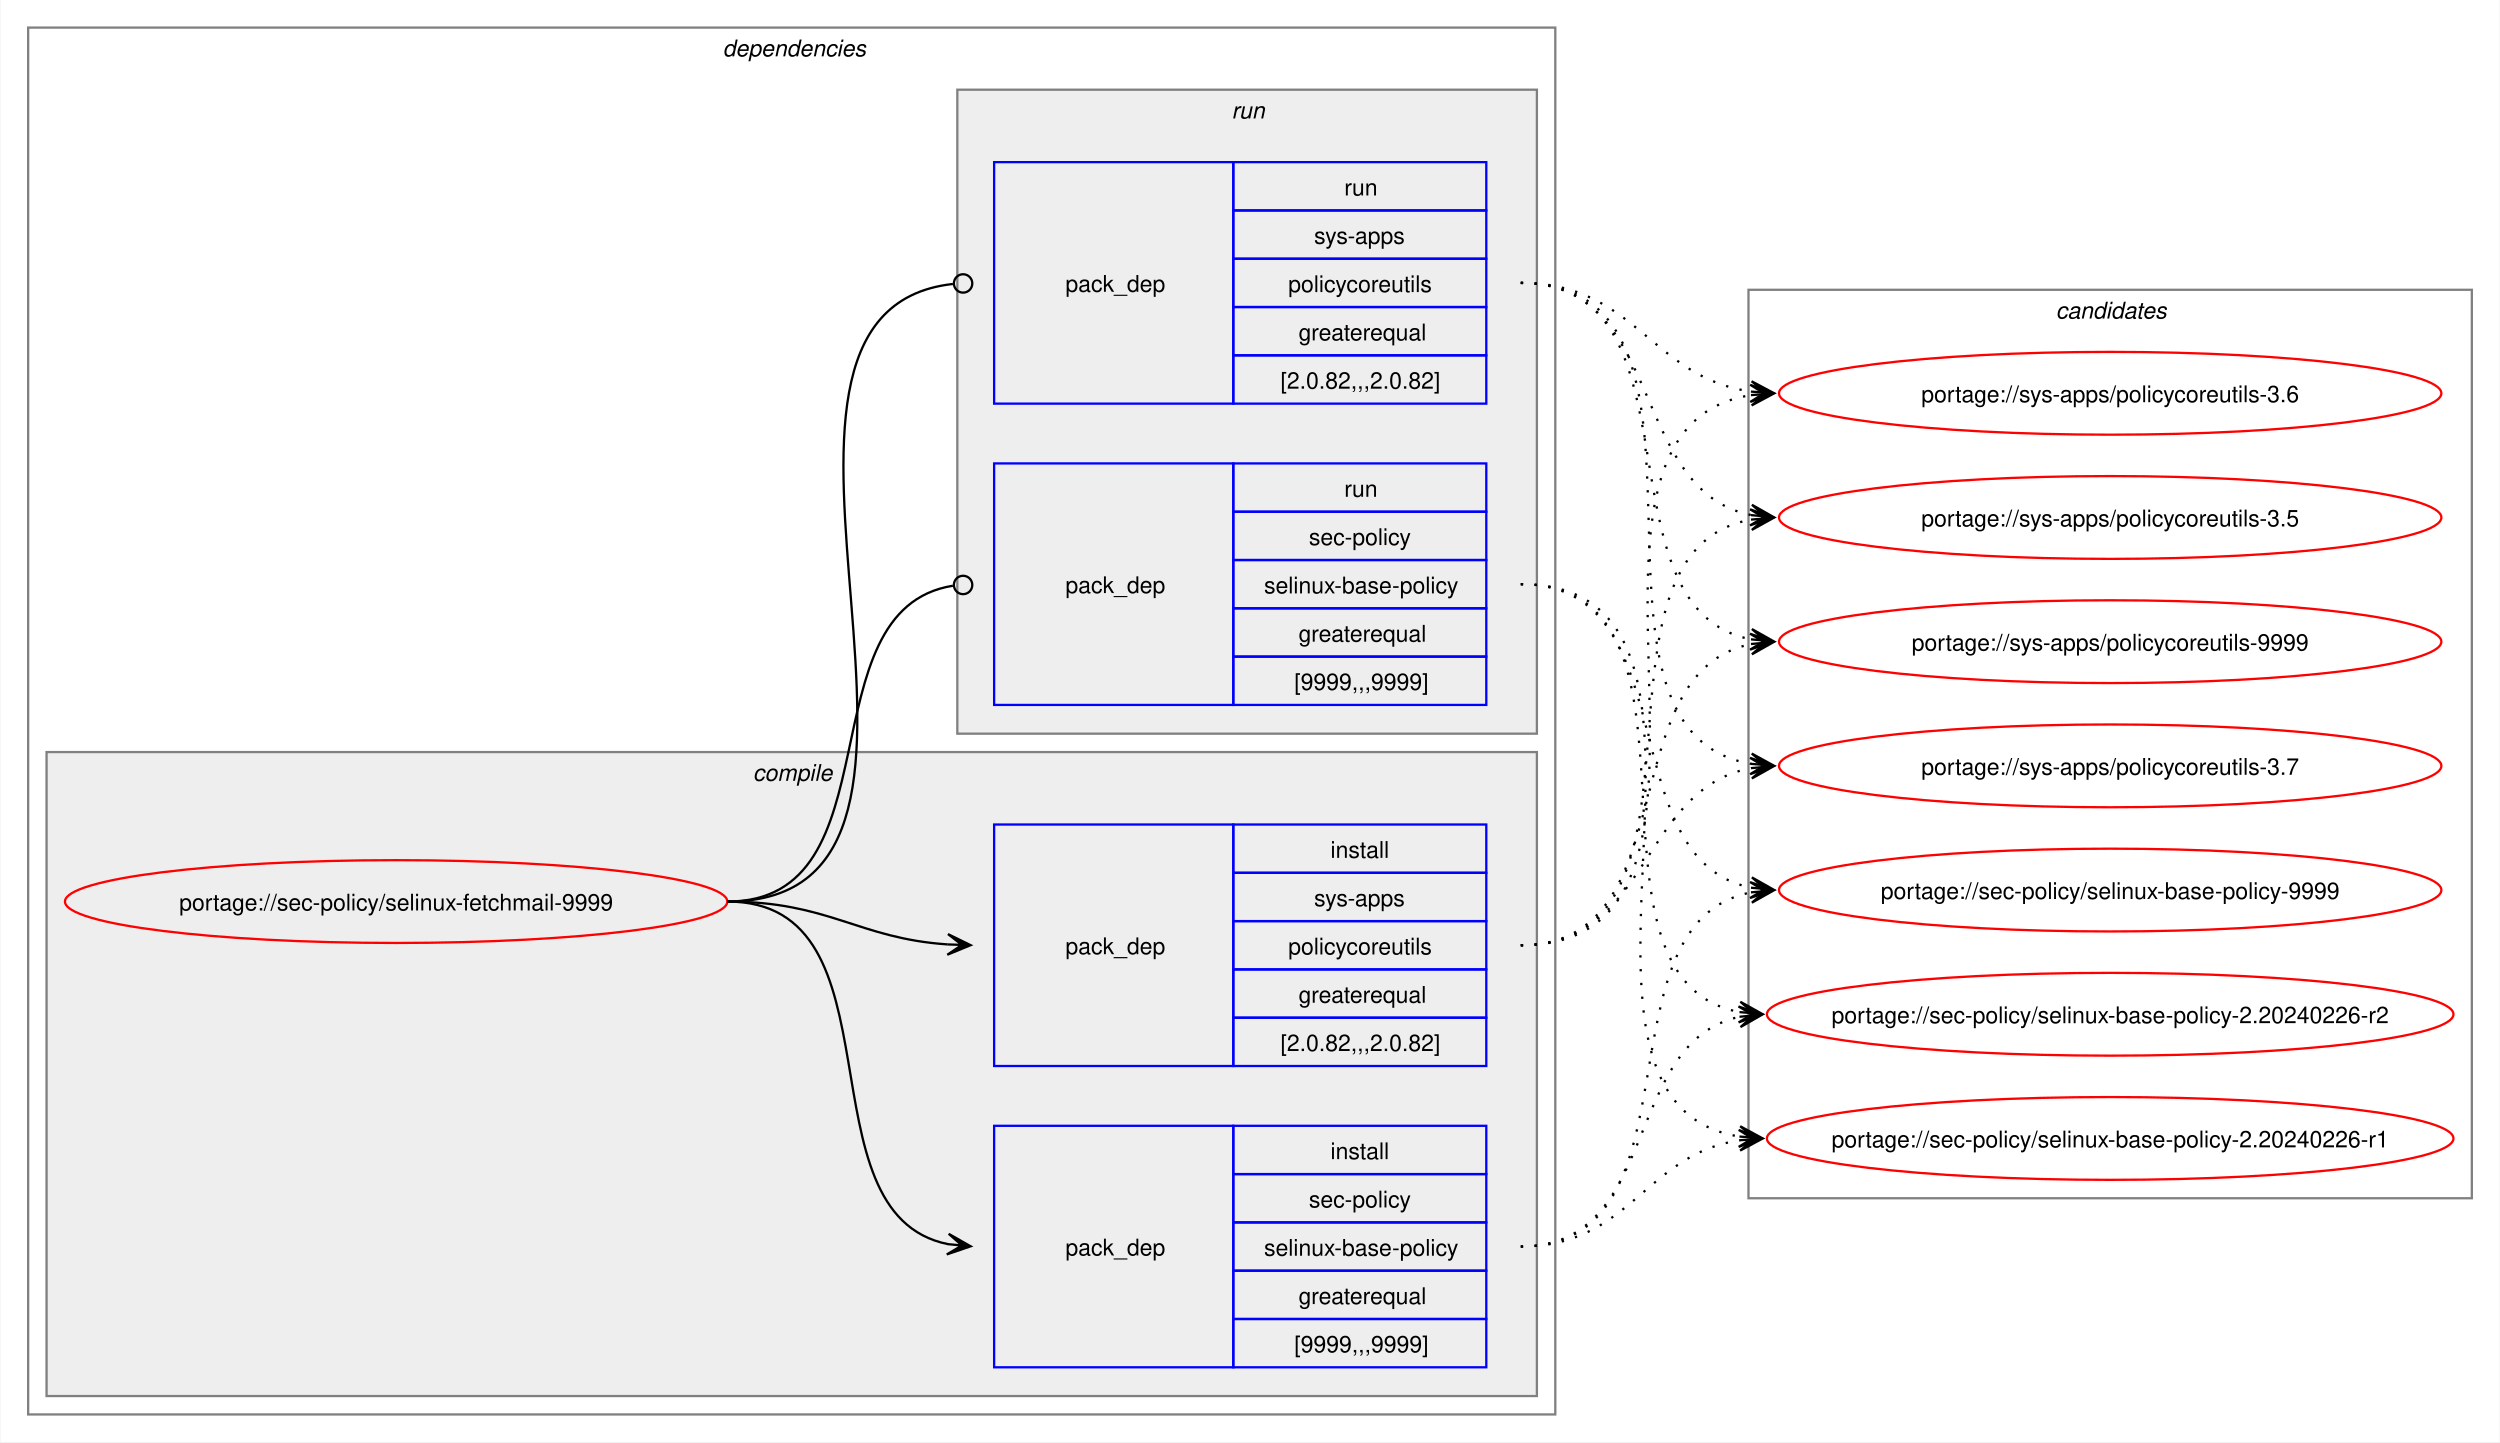
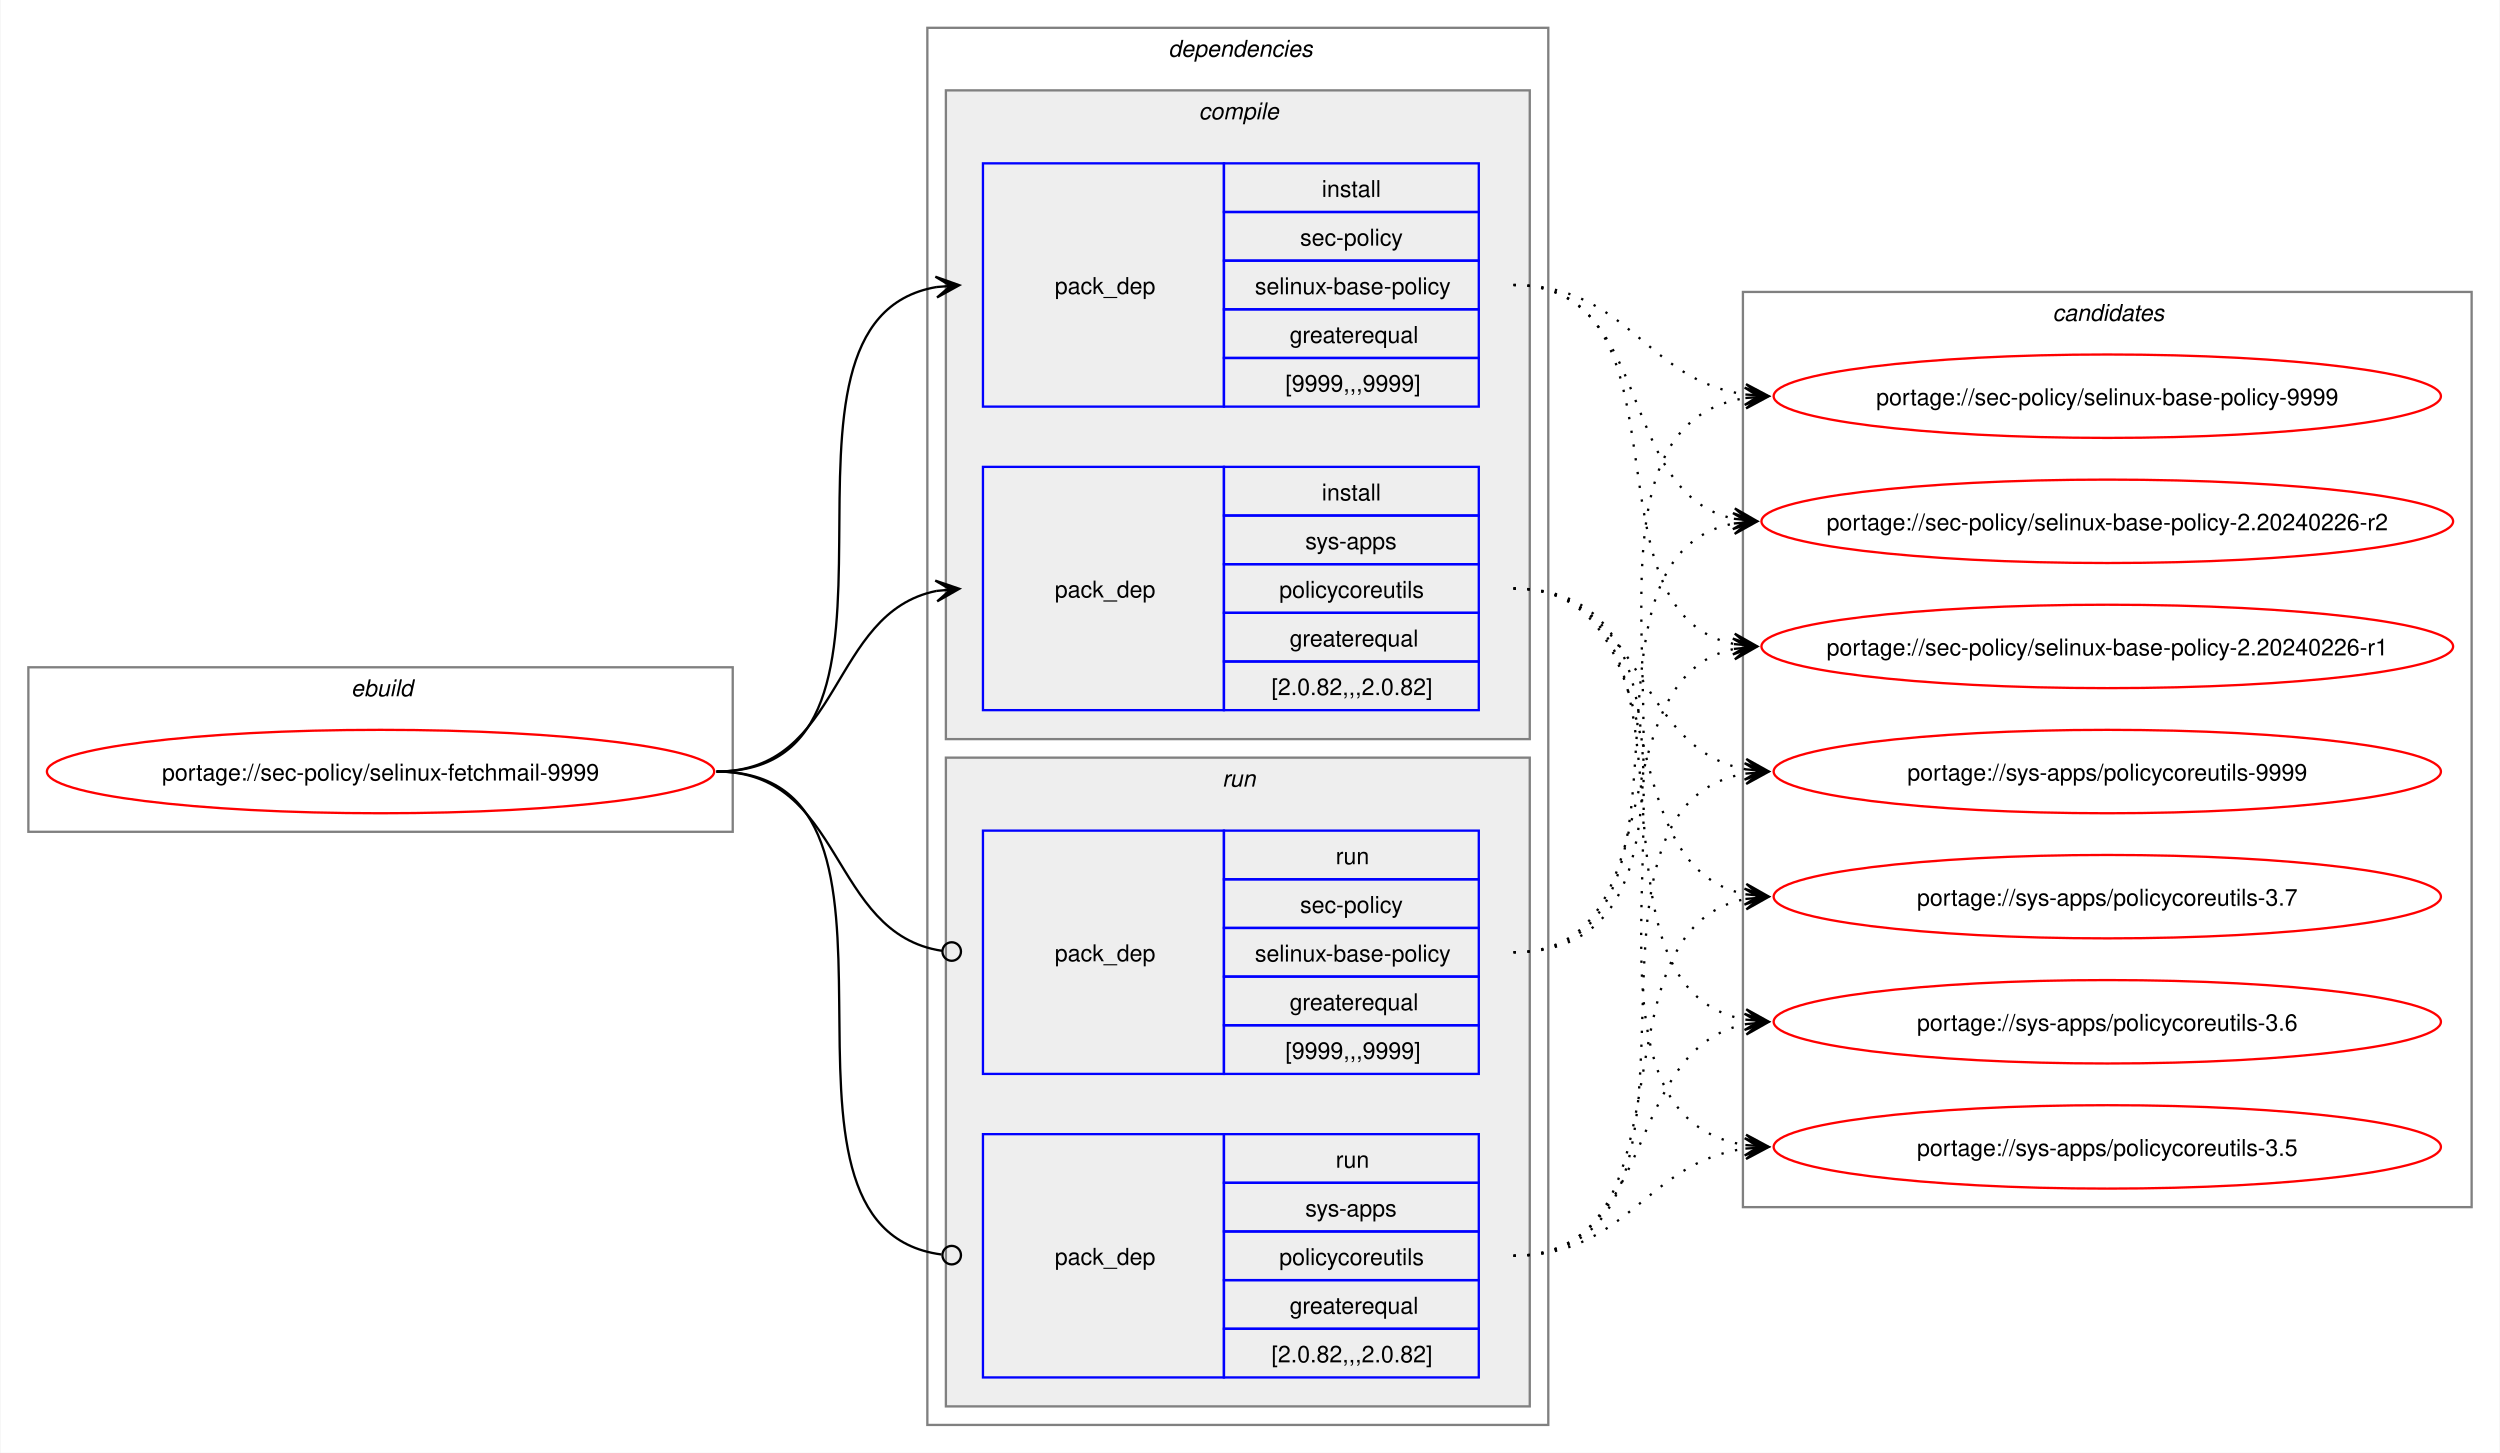
- <svg xmlns="http://www.w3.org/2000/svg" xmlns:xlink="http://www.w3.org/1999/xlink" width="1087pt" height="627pt" viewBox="0.00 0.00 1086.51 627.00">
+ <svg xmlns="http://www.w3.org/2000/svg" xmlns:xlink="http://www.w3.org/1999/xlink" width="1079pt" height="627pt" viewBox="0.00 0.00 1078.51 627.00">
  <g id="graph0" class="graph" transform="scale(1 1) rotate(0) translate(4 623)">
-     <polygon fill="white" stroke="none" points="-4,4 -4,-623 1082.51,-623 1082.51,4 -4,4" />
+     <polygon fill="white" stroke="none" points="-4,4 -4,-623 1074.51,-623 1074.51,4 -4,4" />
+     <g id="clust1" class="cluster">
+       <polygon fill="none" stroke="gray" points="8,-264 8,-335 312,-335 312,-264 8,-264" />
+       <text text-anchor="start" x="147.25" y="-322.5" font-family="Helvetica,sans-Serif" font-style="italic" font-size="10.00">ebuild</text>
+     </g>
    <g id="clust2" class="cluster">
-       <polygon fill="none" stroke="gray" points="8,-8 8,-611 672,-611 672,-8 8,-8" />
-       <text text-anchor="start" x="310" y="-598.5" font-family="Helvetica,sans-Serif" font-style="italic" font-size="10.00">dependencies</text>
+       <polygon fill="none" stroke="gray" points="396,-8 396,-611 664,-611 664,-8 396,-8" />
+       <text text-anchor="start" x="500" y="-598.5" font-family="Helvetica,sans-Serif" font-style="italic" font-size="10.00">dependencies</text>
    </g>
    <g id="clust3" class="cluster">
-       <polygon fill="#eeeeee" stroke="gray" points="16,-16 16,-296 664,-296 664,-16 16,-16" />
-       <text text-anchor="start" x="323.12" y="-283.5" font-family="Helvetica,sans-Serif" font-style="italic" font-size="10.00">compile</text>
+       <polygon fill="#eeeeee" stroke="gray" points="404,-304 404,-584 656,-584 656,-304 404,-304" />
+       <text text-anchor="start" x="513.12" y="-571.5" font-family="Helvetica,sans-Serif" font-style="italic" font-size="10.00">compile</text>
    </g>
    <g id="clust7" class="cluster">
-       <polygon fill="#eeeeee" stroke="gray" points="412,-304 412,-584 664,-584 664,-304 412,-304" />
-       <text text-anchor="start" x="531.25" y="-571.5" font-family="Helvetica,sans-Serif" font-style="italic" font-size="10.00">run</text>
+       <polygon fill="#eeeeee" stroke="gray" points="404,-16 404,-296 656,-296 656,-16 404,-16" />
+       <text text-anchor="start" x="523.25" y="-283.5" font-family="Helvetica,sans-Serif" font-style="italic" font-size="10.00">run</text>
    </g>
    <g id="clust10" class="cluster">
-       <polygon fill="none" stroke="gray" points="756,-102 756,-497 1070.51,-497 1070.51,-102 756,-102" />
-       <text text-anchor="start" x="889.63" y="-484.5" font-family="Helvetica,sans-Serif" font-style="italic" font-size="10.00">candidates</text>
+       <polygon fill="none" stroke="gray" points="748,-102 748,-497 1062.51,-497 1062.51,-102 748,-102" />
+       <text text-anchor="start" x="881.63" y="-484.5" font-family="Helvetica,sans-Serif" font-style="italic" font-size="10.00">candidates</text>
    </g>
    <g id="node1" class="node">
      <g id="a_node1">
        <a xlink:href="../sec-policy/selinux-fetchmail-9999.svg" xlink:title="portage://sec-policy/selinux-fetchmail-9999">
-           <ellipse fill="none" stroke="red" cx="168" cy="-231" rx="144" ry="18" />
-           <text text-anchor="middle" x="168" y="-227.12" font-family="Helvetica,sans-Serif" font-size="10.00">portage://sec-policy/selinux-fetchmail-9999</text>
+           <ellipse fill="none" stroke="red" cx="160" cy="-290" rx="144" ry="18" />
+           <text text-anchor="middle" x="160" y="-286.12" font-family="Helvetica,sans-Serif" font-size="10.00">portage://sec-policy/selinux-fetchmail-9999</text>
        </a>
      </g>
    </g>
    <g id="node2" class="node">
-       <polygon fill="none" stroke="blue" points="428,-28.5 428,-133.5 532,-133.5 532,-28.5 428,-28.5" />
-       <text text-anchor="start" x="459" y="-77.12" font-family="Helvetica,sans-Serif" font-size="10.00">pack_dep</text>
-       <polygon fill="none" stroke="blue" points="532,-112.5 532,-133.5 642,-133.5 642,-112.5 532,-112.5" />
-       <text text-anchor="start" x="574.25" y="-119" font-family="Helvetica,sans-Serif" font-size="10.00">install</text>
-       <polygon fill="none" stroke="blue" points="532,-91.5 532,-112.5 642,-112.5 642,-91.5 532,-91.5" />
-       <text text-anchor="start" x="564.87" y="-98" font-family="Helvetica,sans-Serif" font-size="10.00">sec-policy</text>
-       <polygon fill="none" stroke="blue" points="532,-70.5 532,-91.5 642,-91.5 642,-70.5 532,-70.5" />
-       <text text-anchor="start" x="545.37" y="-77" font-family="Helvetica,sans-Serif" font-size="10.00">selinux-base-policy</text>
-       <polygon fill="none" stroke="blue" points="532,-49.5 532,-70.5 642,-70.5 642,-49.5 532,-49.5" />
-       <text text-anchor="start" x="560.37" y="-56" font-family="Helvetica,sans-Serif" font-size="10.00">greaterequal</text>
-       <polygon fill="none" stroke="blue" points="532,-28.5 532,-49.5 642,-49.5 642,-28.5 532,-28.5" />
-       <text text-anchor="start" x="558.5" y="-35" font-family="Helvetica,sans-Serif" font-size="10.00">[9999,,,9999]</text>
+       <polygon fill="none" stroke="blue" points="420,-447.5 420,-552.5 524,-552.5 524,-447.5 420,-447.5" />
+       <text text-anchor="start" x="451" y="-496.12" font-family="Helvetica,sans-Serif" font-size="10.00">pack_dep</text>
+       <polygon fill="none" stroke="blue" points="524,-531.5 524,-552.5 634,-552.5 634,-531.5 524,-531.5" />
+       <text text-anchor="start" x="566.25" y="-538" font-family="Helvetica,sans-Serif" font-size="10.00">install</text>
+       <polygon fill="none" stroke="blue" points="524,-510.5 524,-531.5 634,-531.5 634,-510.5 524,-510.5" />
+       <text text-anchor="start" x="556.87" y="-517" font-family="Helvetica,sans-Serif" font-size="10.00">sec-policy</text>
+       <polygon fill="none" stroke="blue" points="524,-489.5 524,-510.5 634,-510.5 634,-489.5 524,-489.5" />
+       <text text-anchor="start" x="537.37" y="-496" font-family="Helvetica,sans-Serif" font-size="10.00">selinux-base-policy</text>
+       <polygon fill="none" stroke="blue" points="524,-468.5 524,-489.5 634,-489.5 634,-468.5 524,-468.5" />
+       <text text-anchor="start" x="552.37" y="-475" font-family="Helvetica,sans-Serif" font-size="10.00">greaterequal</text>
+       <polygon fill="none" stroke="blue" points="524,-447.5 524,-468.5 634,-468.5 634,-447.5 524,-447.5" />
+       <text text-anchor="start" x="550.5" y="-454" font-family="Helvetica,sans-Serif" font-size="10.00">[9999,,,9999]</text>
    </g>
    <g id="edge1" class="edge">
-       <path fill="none" stroke="black" d="M312,-231C389.89,-231 342.32,-95.29 407.96,-82.04" />
-       <polygon fill="black" stroke="black" points="417.79,-81.11 408.25,-86.53 414.02,-81.47 407.83,-82.05 407.83,-82.05 407.83,-82.05 414.02,-81.47 407.41,-77.57 417.79,-81.11" />
+       <path fill="none" stroke="black" d="M305,-290C405.57,-290 314,-484.31 399.94,-499.11" />
+       <polygon fill="black" stroke="black" points="409.79,-499.9 399.46,-503.59 406.02,-499.6 399.82,-499.1 399.82,-499.1 399.82,-499.1 406.02,-499.6 400.18,-494.61 409.79,-499.9" />
    </g>
    <g id="node3" class="node">
-       <polygon fill="none" stroke="blue" points="428,-159.5 428,-264.5 532,-264.5 532,-159.5 428,-159.5" />
-       <text text-anchor="start" x="459" y="-208.12" font-family="Helvetica,sans-Serif" font-size="10.00">pack_dep</text>
-       <polygon fill="none" stroke="blue" points="532,-243.5 532,-264.5 642,-264.5 642,-243.5 532,-243.5" />
-       <text text-anchor="start" x="574.25" y="-250" font-family="Helvetica,sans-Serif" font-size="10.00">install</text>
-       <polygon fill="none" stroke="blue" points="532,-222.5 532,-243.5 642,-243.5 642,-222.5 532,-222.5" />
-       <text text-anchor="start" x="567.12" y="-229" font-family="Helvetica,sans-Serif" font-size="10.00">sys-apps</text>
-       <polygon fill="none" stroke="blue" points="532,-201.5 532,-222.5 642,-222.5 642,-201.5 532,-201.5" />
-       <text text-anchor="start" x="555.87" y="-208" font-family="Helvetica,sans-Serif" font-size="10.00">policycoreutils</text>
-       <polygon fill="none" stroke="blue" points="532,-180.5 532,-201.5 642,-201.5 642,-180.5 532,-180.5" />
-       <text text-anchor="start" x="560.37" y="-187" font-family="Helvetica,sans-Serif" font-size="10.00">greaterequal</text>
-       <polygon fill="none" stroke="blue" points="532,-159.5 532,-180.5 642,-180.5 642,-159.5 532,-159.5" />
-       <text text-anchor="start" x="552.5" y="-166" font-family="Helvetica,sans-Serif" font-size="10.00">[2.0.82,,,2.0.82]</text>
+       <polygon fill="none" stroke="blue" points="420,-316.5 420,-421.5 524,-421.5 524,-316.5 420,-316.5" />
+       <text text-anchor="start" x="451" y="-365.12" font-family="Helvetica,sans-Serif" font-size="10.00">pack_dep</text>
+       <polygon fill="none" stroke="blue" points="524,-400.5 524,-421.5 634,-421.5 634,-400.5 524,-400.5" />
+       <text text-anchor="start" x="566.25" y="-407" font-family="Helvetica,sans-Serif" font-size="10.00">install</text>
+       <polygon fill="none" stroke="blue" points="524,-379.5 524,-400.5 634,-400.5 634,-379.5 524,-379.5" />
+       <text text-anchor="start" x="559.12" y="-386" font-family="Helvetica,sans-Serif" font-size="10.00">sys-apps</text>
+       <polygon fill="none" stroke="blue" points="524,-358.5 524,-379.5 634,-379.5 634,-358.5 524,-358.5" />
+       <text text-anchor="start" x="547.87" y="-365" font-family="Helvetica,sans-Serif" font-size="10.00">policycoreutils</text>
+       <polygon fill="none" stroke="blue" points="524,-337.5 524,-358.5 634,-358.5 634,-337.5 524,-337.5" />
+       <text text-anchor="start" x="552.37" y="-344" font-family="Helvetica,sans-Serif" font-size="10.00">greaterequal</text>
+       <polygon fill="none" stroke="blue" points="524,-316.5 524,-337.5 634,-337.5 634,-316.5 524,-316.5" />
+       <text text-anchor="start" x="544.5" y="-323" font-family="Helvetica,sans-Serif" font-size="10.00">[2.0.82,,,2.0.82]</text>
    </g>
    <g id="edge2" class="edge">
-       <path fill="none" stroke="black" d="M312,-231C356.34,-231 368.74,-214.99 407.84,-212.36" />
-       <polygon fill="black" stroke="black" points="417.78,-212.04 407.93,-216.86 414,-212.16 407.79,-212.36 407.79,-212.36 407.79,-212.36 414,-212.16 407.64,-207.87 417.78,-212.04" />
+       <path fill="none" stroke="black" d="M305,-290C359.74,-290 353.49,-358.57 399.89,-367.94" />
+       <polygon fill="black" stroke="black" points="409.79,-368.88 399.41,-372.42 406.02,-368.53 399.83,-367.94 399.83,-367.94 399.83,-367.94 406.02,-368.53 400.26,-363.46 409.79,-368.88" />
    </g>
    <g id="node4" class="node">
-       <polygon fill="none" stroke="blue" points="428,-316.5 428,-421.5 532,-421.5 532,-316.5 428,-316.5" />
-       <text text-anchor="start" x="459" y="-365.12" font-family="Helvetica,sans-Serif" font-size="10.00">pack_dep</text>
-       <polygon fill="none" stroke="blue" points="532,-400.5 532,-421.5 642,-421.5 642,-400.5 532,-400.5" />
-       <text text-anchor="start" x="580.25" y="-407" font-family="Helvetica,sans-Serif" font-size="10.00">run</text>
-       <polygon fill="none" stroke="blue" points="532,-379.5 532,-400.5 642,-400.5 642,-379.5 532,-379.5" />
-       <text text-anchor="start" x="564.87" y="-386" font-family="Helvetica,sans-Serif" font-size="10.00">sec-policy</text>
-       <polygon fill="none" stroke="blue" points="532,-358.5 532,-379.5 642,-379.5 642,-358.5 532,-358.5" />
-       <text text-anchor="start" x="545.37" y="-365" font-family="Helvetica,sans-Serif" font-size="10.00">selinux-base-policy</text>
-       <polygon fill="none" stroke="blue" points="532,-337.5 532,-358.5 642,-358.5 642,-337.5 532,-337.5" />
-       <text text-anchor="start" x="560.37" y="-344" font-family="Helvetica,sans-Serif" font-size="10.00">greaterequal</text>
-       <polygon fill="none" stroke="blue" points="532,-316.5 532,-337.5 642,-337.5 642,-316.5 532,-316.5" />
-       <text text-anchor="start" x="558.5" y="-323" font-family="Helvetica,sans-Serif" font-size="10.00">[9999,,,9999]</text>
+       <polygon fill="none" stroke="blue" points="420,-159.5 420,-264.5 524,-264.5 524,-159.5 420,-159.5" />
+       <text text-anchor="start" x="451" y="-208.12" font-family="Helvetica,sans-Serif" font-size="10.00">pack_dep</text>
+       <polygon fill="none" stroke="blue" points="524,-243.5 524,-264.5 634,-264.5 634,-243.5 524,-243.5" />
+       <text text-anchor="start" x="572.25" y="-250" font-family="Helvetica,sans-Serif" font-size="10.00">run</text>
+       <polygon fill="none" stroke="blue" points="524,-222.5 524,-243.5 634,-243.5 634,-222.5 524,-222.5" />
+       <text text-anchor="start" x="556.87" y="-229" font-family="Helvetica,sans-Serif" font-size="10.00">sec-policy</text>
+       <polygon fill="none" stroke="blue" points="524,-201.5 524,-222.5 634,-222.5 634,-201.5 524,-201.5" />
+       <text text-anchor="start" x="537.37" y="-208" font-family="Helvetica,sans-Serif" font-size="10.00">selinux-base-policy</text>
+       <polygon fill="none" stroke="blue" points="524,-180.5 524,-201.5 634,-201.5 634,-180.5 524,-180.5" />
+       <text text-anchor="start" x="552.37" y="-187" font-family="Helvetica,sans-Serif" font-size="10.00">greaterequal</text>
+       <polygon fill="none" stroke="blue" points="524,-159.5 524,-180.5 634,-180.5 634,-159.5 524,-159.5" />
+       <text text-anchor="start" x="550.5" y="-166" font-family="Helvetica,sans-Serif" font-size="10.00">[9999,,,9999]</text>
    </g>
    <g id="edge3" class="edge">
-       <path fill="none" stroke="black" d="M312,-231C386.43,-231 345.13,-357.91 410.07,-368.32" />
-       <ellipse fill="none" stroke="black" cx="414.51" cy="-368.66" rx="4" ry="4" />
+       <path fill="none" stroke="black" d="M305,-290C360.41,-290 353.47,-220.01 402.31,-212.63" />
+       <ellipse fill="none" stroke="black" cx="406.51" cy="-212.32" rx="4" ry="4" />
    </g>
    <g id="node5" class="node">
-       <polygon fill="none" stroke="blue" points="428,-447.5 428,-552.5 532,-552.5 532,-447.5 428,-447.5" />
-       <text text-anchor="start" x="459" y="-496.12" font-family="Helvetica,sans-Serif" font-size="10.00">pack_dep</text>
-       <polygon fill="none" stroke="blue" points="532,-531.5 532,-552.5 642,-552.5 642,-531.5 532,-531.5" />
-       <text text-anchor="start" x="580.25" y="-538" font-family="Helvetica,sans-Serif" font-size="10.00">run</text>
-       <polygon fill="none" stroke="blue" points="532,-510.5 532,-531.5 642,-531.5 642,-510.5 532,-510.5" />
-       <text text-anchor="start" x="567.12" y="-517" font-family="Helvetica,sans-Serif" font-size="10.00">sys-apps</text>
-       <polygon fill="none" stroke="blue" points="532,-489.5 532,-510.5 642,-510.5 642,-489.5 532,-489.5" />
-       <text text-anchor="start" x="555.87" y="-496" font-family="Helvetica,sans-Serif" font-size="10.00">policycoreutils</text>
-       <polygon fill="none" stroke="blue" points="532,-468.5 532,-489.5 642,-489.5 642,-468.5 532,-468.5" />
-       <text text-anchor="start" x="560.37" y="-475" font-family="Helvetica,sans-Serif" font-size="10.00">greaterequal</text>
-       <polygon fill="none" stroke="blue" points="532,-447.5 532,-468.5 642,-468.5 642,-447.5 532,-447.5" />
-       <text text-anchor="start" x="552.5" y="-454" font-family="Helvetica,sans-Serif" font-size="10.00">[2.0.82,,,2.0.82]</text>
+       <polygon fill="none" stroke="blue" points="420,-28.5 420,-133.5 524,-133.5 524,-28.5 420,-28.5" />
+       <text text-anchor="start" x="451" y="-77.12" font-family="Helvetica,sans-Serif" font-size="10.00">pack_dep</text>
+       <polygon fill="none" stroke="blue" points="524,-112.5 524,-133.5 634,-133.5 634,-112.5 524,-112.5" />
+       <text text-anchor="start" x="572.25" y="-119" font-family="Helvetica,sans-Serif" font-size="10.00">run</text>
+       <polygon fill="none" stroke="blue" points="524,-91.5 524,-112.5 634,-112.5 634,-91.5 524,-91.5" />
+       <text text-anchor="start" x="559.12" y="-98" font-family="Helvetica,sans-Serif" font-size="10.00">sys-apps</text>
+       <polygon fill="none" stroke="blue" points="524,-70.5 524,-91.5 634,-91.5 634,-70.5 524,-70.5" />
+       <text text-anchor="start" x="547.87" y="-77" font-family="Helvetica,sans-Serif" font-size="10.00">policycoreutils</text>
+       <polygon fill="none" stroke="blue" points="524,-49.5 524,-70.5 634,-70.5 634,-49.5 524,-49.5" />
+       <text text-anchor="start" x="552.37" y="-56" font-family="Helvetica,sans-Serif" font-size="10.00">greaterequal</text>
+       <polygon fill="none" stroke="blue" points="524,-28.5 524,-49.5 634,-49.5 634,-28.5 524,-28.5" />
+       <text text-anchor="start" x="544.5" y="-35" font-family="Helvetica,sans-Serif" font-size="10.00">[2.0.82,,,2.0.82]</text>
    </g>
    <g id="edge4" class="edge">
-       <path fill="none" stroke="black" d="M312,-231C437.53,-231 297.51,-487.03 410.07,-499.53" />
-       <ellipse fill="none" stroke="black" cx="414.51" cy="-499.76" rx="4" ry="4" />
+       <path fill="none" stroke="black" d="M305,-290C406,-290 312.85,-93.46 402.1,-81.56" />
+       <ellipse fill="none" stroke="black" cx="406.51" cy="-81.28" rx="4" ry="4" />
    </g>
    <g id="node6" class="node">
      <g id="a_node6">
        <a xlink:href="../sec-policy/selinux-base-policy-9999.svg" xlink:title="portage://sec-policy/selinux-base-policy-9999">
-           <ellipse fill="none" stroke="red" cx="913.26" cy="-236" rx="144" ry="18" />
-           <text text-anchor="middle" x="913.26" y="-232.12" font-family="Helvetica,sans-Serif" font-size="10.00">portage://sec-policy/selinux-base-policy-9999</text>
+           <ellipse fill="none" stroke="red" cx="905.26" cy="-452" rx="144" ry="18" />
+           <text text-anchor="middle" x="905.26" y="-448.12" font-family="Helvetica,sans-Serif" font-size="10.00">portage://sec-policy/selinux-base-policy-9999</text>
        </a>
      </g>
    </g>
    <g id="edge5" class="edge">
-       <path fill="none" stroke="black" stroke-dasharray="1,5" d="M657,-81C737.82,-81 688.61,-221.81 757.24,-235.01" />
-       <polygon fill="black" stroke="black" points="767.04,-235.89 756.68,-239.48 763.28,-235.55 757.08,-235 757.08,-235 757.08,-235 763.28,-235.55 757.48,-230.51 767.04,-235.89" />
+       <path fill="none" stroke="black" stroke-dasharray="1,5" d="M649,-500C698.96,-500 705.63,-458.69 749.33,-452.72" />
+       <polygon fill="black" stroke="black" points="759.04,-452.08 749.36,-457.22 755.27,-452.33 749.06,-452.73 749.06,-452.73 749.06,-452.73 755.27,-452.33 748.77,-448.24 759.04,-452.08" />
    </g>
    <g id="node7" class="node">
      <g id="a_node7">
        <a xlink:href="../sec-policy/selinux-base-policy-2.20240226-r2.svg" xlink:title="portage://sec-policy/selinux-base-policy-2.20240226-r2">
-           <ellipse fill="none" stroke="red" cx="913.26" cy="-182" rx="149.26" ry="18" />
-           <text text-anchor="middle" x="913.26" y="-178.12" font-family="Helvetica,sans-Serif" font-size="10.00">portage://sec-policy/selinux-base-policy-2.20240226-r2</text>
+           <ellipse fill="none" stroke="red" cx="905.26" cy="-398" rx="149.26" ry="18" />
+           <text text-anchor="middle" x="905.26" y="-394.12" font-family="Helvetica,sans-Serif" font-size="10.00">portage://sec-policy/selinux-base-policy-2.20240226-r2</text>
        </a>
      </g>
    </g>
    <g id="edge6" class="edge">
-       <path fill="none" stroke="black" stroke-dasharray="1,5" d="M657,-81C718.21,-81 700.69,-170.14 752.36,-180.93" />
-       <polygon fill="black" stroke="black" points="762.04,-181.88 751.65,-185.39 758.28,-181.51 752.09,-180.91 752.09,-180.91 752.09,-180.91 758.28,-181.51 752.53,-176.43 762.04,-181.88" />
+       <path fill="none" stroke="black" stroke-dasharray="1,5" d="M649,-500C710.5,-500 692.45,-409.98 744.32,-399.08" />
+       <polygon fill="black" stroke="black" points="754.04,-398.12 744.53,-403.58 750.28,-398.49 744.09,-399.1 744.09,-399.1 744.09,-399.1 750.28,-398.49 743.65,-394.62 754.04,-398.12" />
    </g>
    <g id="node8" class="node">
      <g id="a_node8">
        <a xlink:href="../sec-policy/selinux-base-policy-2.20240226-r1.svg" xlink:title="portage://sec-policy/selinux-base-policy-2.20240226-r1">
-           <ellipse fill="none" stroke="red" cx="913.26" cy="-128" rx="149.26" ry="18" />
-           <text text-anchor="middle" x="913.26" y="-124.12" font-family="Helvetica,sans-Serif" font-size="10.00">portage://sec-policy/selinux-base-policy-2.20240226-r1</text>
+           <ellipse fill="none" stroke="red" cx="905.26" cy="-344" rx="149.26" ry="18" />
+           <text text-anchor="middle" x="905.26" y="-340.12" font-family="Helvetica,sans-Serif" font-size="10.00">portage://sec-policy/selinux-base-policy-2.20240226-r1</text>
        </a>
      </g>
    </g>
    <g id="edge7" class="edge">
-       <path fill="none" stroke="black" stroke-dasharray="1,5" d="M657,-81C704.7,-81 710.88,-121.11 752.26,-127.22" />
-       <polygon fill="black" stroke="black" points="762.04,-127.91 751.75,-131.7 758.27,-127.65 752.06,-127.21 752.06,-127.21 752.06,-127.21 758.27,-127.65 752.38,-122.72 762.04,-127.91" />
+       <path fill="none" stroke="black" stroke-dasharray="1,5" d="M649,-500C728.96,-500 676.82,-358.28 744.39,-345" />
+       <polygon fill="black" stroke="black" points="754.04,-344.11 744.49,-349.51 750.28,-344.46 744.08,-345.02 744.08,-345.02 744.08,-345.02 750.28,-344.46 743.67,-340.54 754.04,-344.11" />
    </g>
    <g id="node9" class="node">
      <g id="a_node9">
        <a xlink:href="../sys-apps/policycoreutils-9999.svg" xlink:title="portage://sys-apps/policycoreutils-9999">
-           <ellipse fill="none" stroke="red" cx="913.26" cy="-344" rx="144" ry="18" />
-           <text text-anchor="middle" x="913.26" y="-340.12" font-family="Helvetica,sans-Serif" font-size="10.00">portage://sys-apps/policycoreutils-9999</text>
+           <ellipse fill="none" stroke="red" cx="905.26" cy="-290" rx="144" ry="18" />
+           <text text-anchor="middle" x="905.26" y="-286.12" font-family="Helvetica,sans-Serif" font-size="10.00">portage://sys-apps/policycoreutils-9999</text>
        </a>
      </g>
    </g>
    <g id="edge8" class="edge">
-       <path fill="none" stroke="black" stroke-dasharray="1,5" d="M657,-212C729.83,-212 695.51,-330.93 757.46,-343.01" />
-       <polygon fill="black" stroke="black" points="767.04,-343.89 756.67,-347.46 763.28,-343.55 757.08,-342.98 757.08,-342.98 757.08,-342.98 763.28,-343.55 757.49,-338.5 767.04,-343.89" />
+       <path fill="none" stroke="black" stroke-dasharray="1,5" d="M649,-369C705.74,-369 700.61,-299.86 749.37,-290.94" />
+       <polygon fill="black" stroke="black" points="759.04,-290.11 749.47,-295.45 755.27,-290.43 749.08,-290.97 749.08,-290.97 749.08,-290.97 755.27,-290.43 748.69,-286.48 759.04,-290.11" />
    </g>
    <g id="node10" class="node">
      <g id="a_node10">
        <a xlink:href="../sys-apps/policycoreutils-3.7.svg" xlink:title="portage://sys-apps/policycoreutils-3.7">
-           <ellipse fill="none" stroke="red" cx="913.26" cy="-290" rx="144" ry="18" />
-           <text text-anchor="middle" x="913.26" y="-286.12" font-family="Helvetica,sans-Serif" font-size="10.00">portage://sys-apps/policycoreutils-3.7</text>
+           <ellipse fill="none" stroke="red" cx="905.26" cy="-236" rx="144" ry="18" />
+           <text text-anchor="middle" x="905.26" y="-232.12" font-family="Helvetica,sans-Serif" font-size="10.00">portage://sys-apps/policycoreutils-3.7</text>
        </a>
      </g>
    </g>
    <g id="edge9" class="edge">
-       <path fill="none" stroke="black" stroke-dasharray="1,5" d="M657,-212C713.38,-212 708.82,-279.98 757.11,-289.01" />
-       <polygon fill="black" stroke="black" points="767.04,-289.89 756.68,-293.49 763.27,-289.56 757.08,-289.01 757.08,-289.01 757.08,-289.01 763.27,-289.56 757.48,-284.53 767.04,-289.89" />
+       <path fill="none" stroke="black" stroke-dasharray="1,5" d="M649,-369C722.15,-369 687.24,-249.16 749.41,-236.99" />
+       <polygon fill="black" stroke="black" points="759.04,-236.11 749.49,-241.51 755.28,-236.46 749.08,-237.02 749.08,-237.02 749.08,-237.02 755.28,-236.46 748.67,-232.54 759.04,-236.11" />
    </g>
    <g id="node11" class="node">
      <g id="a_node11">
        <a xlink:href="../sys-apps/policycoreutils-3.6.svg" xlink:title="portage://sys-apps/policycoreutils-3.6">
-           <ellipse fill="none" stroke="red" cx="913.26" cy="-452" rx="144" ry="18" />
-           <text text-anchor="middle" x="913.26" y="-448.12" font-family="Helvetica,sans-Serif" font-size="10.00">portage://sys-apps/policycoreutils-3.6</text>
+           <ellipse fill="none" stroke="red" cx="905.26" cy="-182" rx="144" ry="18" />
+           <text text-anchor="middle" x="905.26" y="-178.12" font-family="Helvetica,sans-Serif" font-size="10.00">portage://sys-apps/policycoreutils-3.6</text>
        </a>
      </g>
    </g>
    <g id="edge10" class="edge">
-       <path fill="none" stroke="black" stroke-dasharray="1,5" d="M657,-212C770.67,-212 658.65,-436.33 757.33,-451.22" />
-       <polygon fill="black" stroke="black" points="767.04,-451.91 756.75,-455.69 763.27,-451.65 757.07,-451.21 757.07,-451.21 757.07,-451.21 763.27,-451.65 757.38,-446.72 767.04,-451.91" />
+       <path fill="none" stroke="black" stroke-dasharray="1,5" d="M649,-369C741.74,-369 669.99,-197.03 749.23,-182.92" />
+       <polygon fill="black" stroke="black" points="759.04,-182.1 749.45,-187.42 755.27,-182.42 749.08,-182.93 749.08,-182.93 749.08,-182.93 755.27,-182.42 748.7,-178.45 759.04,-182.1" />
    </g>
    <g id="node12" class="node">
      <g id="a_node12">
        <a xlink:href="../sys-apps/policycoreutils-3.5.svg" xlink:title="portage://sys-apps/policycoreutils-3.5">
-           <ellipse fill="none" stroke="red" cx="913.26" cy="-398" rx="144" ry="18" />
-           <text text-anchor="middle" x="913.26" y="-394.12" font-family="Helvetica,sans-Serif" font-size="10.00">portage://sys-apps/policycoreutils-3.5</text>
+           <ellipse fill="none" stroke="red" cx="905.26" cy="-128" rx="144" ry="18" />
+           <text text-anchor="middle" x="905.26" y="-124.12" font-family="Helvetica,sans-Serif" font-size="10.00">portage://sys-apps/policycoreutils-3.5</text>
        </a>
      </g>
    </g>
    <g id="edge11" class="edge">
-       <path fill="none" stroke="black" stroke-dasharray="1,5" d="M657,-212C749.38,-212 678.31,-383.06 757.28,-397.09" />
-       <polygon fill="black" stroke="black" points="767.04,-397.9 756.7,-401.55 763.27,-397.59 757.08,-397.07 757.08,-397.07 757.08,-397.07 763.27,-397.59 757.45,-392.59 767.04,-397.9" />
+       <path fill="none" stroke="black" stroke-dasharray="1,5" d="M649,-369C763.06,-369 650.29,-143.74 749.29,-128.78" />
+       <polygon fill="black" stroke="black" points="759.04,-128.09 749.38,-133.28 755.27,-128.35 749.07,-128.8 749.07,-128.8 749.07,-128.8 755.27,-128.35 748.75,-124.31 759.04,-128.09" />
    </g>
    <g id="edge12" class="edge">
-       <path fill="none" stroke="black" stroke-dasharray="1,5" d="M657,-369C730.15,-369 695.24,-249.16 757.41,-236.99" />
-       <polygon fill="black" stroke="black" points="767.04,-236.11 757.49,-241.51 763.28,-236.46 757.08,-237.02 757.08,-237.02 757.08,-237.02 763.28,-236.46 756.67,-232.54 767.04,-236.11" />
+       <path fill="none" stroke="black" stroke-dasharray="1,5" d="M649,-212C762.67,-212 650.65,-436.33 749.33,-451.22" />
+       <polygon fill="black" stroke="black" points="759.04,-451.91 748.75,-455.69 755.27,-451.65 749.07,-451.21 749.07,-451.21 749.07,-451.21 755.27,-451.65 749.38,-446.72 759.04,-451.91" />
    </g>
    <g id="edge13" class="edge">
-       <path fill="none" stroke="black" stroke-dasharray="1,5" d="M657,-369C748.67,-369 674.33,-197.03 752.38,-182.92" />
-       <polygon fill="black" stroke="black" points="762.04,-182.1 752.46,-187.43 758.27,-182.42 752.08,-182.94 752.08,-182.94 752.08,-182.94 758.27,-182.42 751.7,-178.46 762.04,-182.1" />
+       <path fill="none" stroke="black" stroke-dasharray="1,5" d="M649,-212C740.3,-212 666.65,-383.06 744.42,-397.09" />
+       <polygon fill="black" stroke="black" points="754.04,-397.9 743.7,-401.54 750.27,-397.58 744.08,-397.06 744.08,-397.06 744.08,-397.06 750.27,-397.58 744.45,-392.57 754.04,-397.9" />
    </g>
    <g id="edge14" class="edge">
-       <path fill="none" stroke="black" stroke-dasharray="1,5" d="M657,-369C770.06,-369 654.65,-144.19 752.09,-128.83" />
-       <polygon fill="black" stroke="black" points="762.04,-128.09 752.4,-133.31 758.27,-128.37 752.07,-128.83 752.07,-128.83 752.07,-128.83 758.27,-128.37 751.74,-124.34 762.04,-128.09" />
+       <path fill="none" stroke="black" stroke-dasharray="1,5" d="M649,-212C720.34,-212 684.29,-330.45 744.3,-342.94" />
+       <polygon fill="black" stroke="black" points="754.04,-343.88 743.65,-347.4 750.28,-343.52 744.09,-342.92 744.09,-342.92 744.09,-342.92 750.28,-343.52 744.52,-338.44 754.04,-343.88" />
    </g>
    <g id="edge15" class="edge">
-       <path fill="none" stroke="black" stroke-dasharray="1,5" d="M657,-500C738.17,-500 688.32,-358.28 757.2,-345" />
-       <polygon fill="black" stroke="black" points="767.04,-344.11 757.49,-349.49 763.28,-344.45 757.08,-345.01 757.08,-345.01 757.08,-345.01 763.28,-344.45 756.68,-340.53 767.04,-344.11" />
+       <path fill="none" stroke="black" stroke-dasharray="1,5" d="M649,-81C750.22,-81 662.29,-274.38 749.1,-289.11" />
+       <polygon fill="black" stroke="black" points="759.04,-289.9 748.72,-293.6 755.27,-289.6 749.07,-289.11 749.07,-289.11 749.07,-289.11 755.27,-289.6 749.43,-284.63 759.04,-289.9" />
    </g>
    <g id="edge16" class="edge">
-       <path fill="none" stroke="black" stroke-dasharray="1,5" d="M657,-500C758.7,-500 669.77,-305.3 757.33,-290.85" />
-       <polygon fill="black" stroke="black" points="767.04,-290.09 757.42,-295.35 763.27,-290.39 757.07,-290.87 757.07,-290.87 757.07,-290.87 763.27,-290.39 756.72,-286.38 767.04,-290.09" />
+       <path fill="none" stroke="black" stroke-dasharray="1,5" d="M649,-81C729.82,-81 680.61,-221.81 749.24,-235.01" />
+       <polygon fill="black" stroke="black" points="759.04,-235.89 748.68,-239.48 755.28,-235.55 749.08,-235 749.08,-235 749.08,-235 755.28,-235.55 749.48,-230.51 759.04,-235.89" />
    </g>
    <g id="edge17" class="edge">
-       <path fill="none" stroke="black" stroke-dasharray="1,5" d="M657,-500C706.96,-500 713.63,-458.69 757.33,-452.72" />
-       <polygon fill="black" stroke="black" points="767.04,-452.08 757.36,-457.22 763.27,-452.33 757.06,-452.73 757.06,-452.73 757.06,-452.73 763.27,-452.33 756.77,-448.24 767.04,-452.08" />
+       <path fill="none" stroke="black" stroke-dasharray="1,5" d="M649,-81C711.87,-81 695.78,-170.51 749.4,-181" />
+       <polygon fill="black" stroke="black" points="759.04,-181.89 748.67,-185.45 755.28,-181.54 749.08,-180.97 749.08,-180.97 749.08,-180.97 755.28,-181.54 749.5,-176.49 759.04,-181.89" />
    </g>
    <g id="edge18" class="edge">
-       <path fill="none" stroke="black" stroke-dasharray="1,5" d="M657,-500C720.15,-500 703.55,-409.6 757.35,-399.01" />
-       <polygon fill="black" stroke="black" points="767.04,-398.11 757.5,-403.52 763.28,-398.46 757.08,-399.03 757.08,-399.03 757.08,-399.03 763.28,-398.46 756.67,-394.55 767.04,-398.11" />
+       <path fill="none" stroke="black" stroke-dasharray="1,5" d="M649,-81C698.69,-81 705.72,-121.28 749.09,-127.26" />
+       <polygon fill="black" stroke="black" points="759.04,-127.92 748.76,-131.75 755.27,-127.67 749.06,-127.26 749.06,-127.26 749.06,-127.26 755.27,-127.67 749.36,-122.77 759.04,-127.92" />
    </g>
  </g>
</svg>
